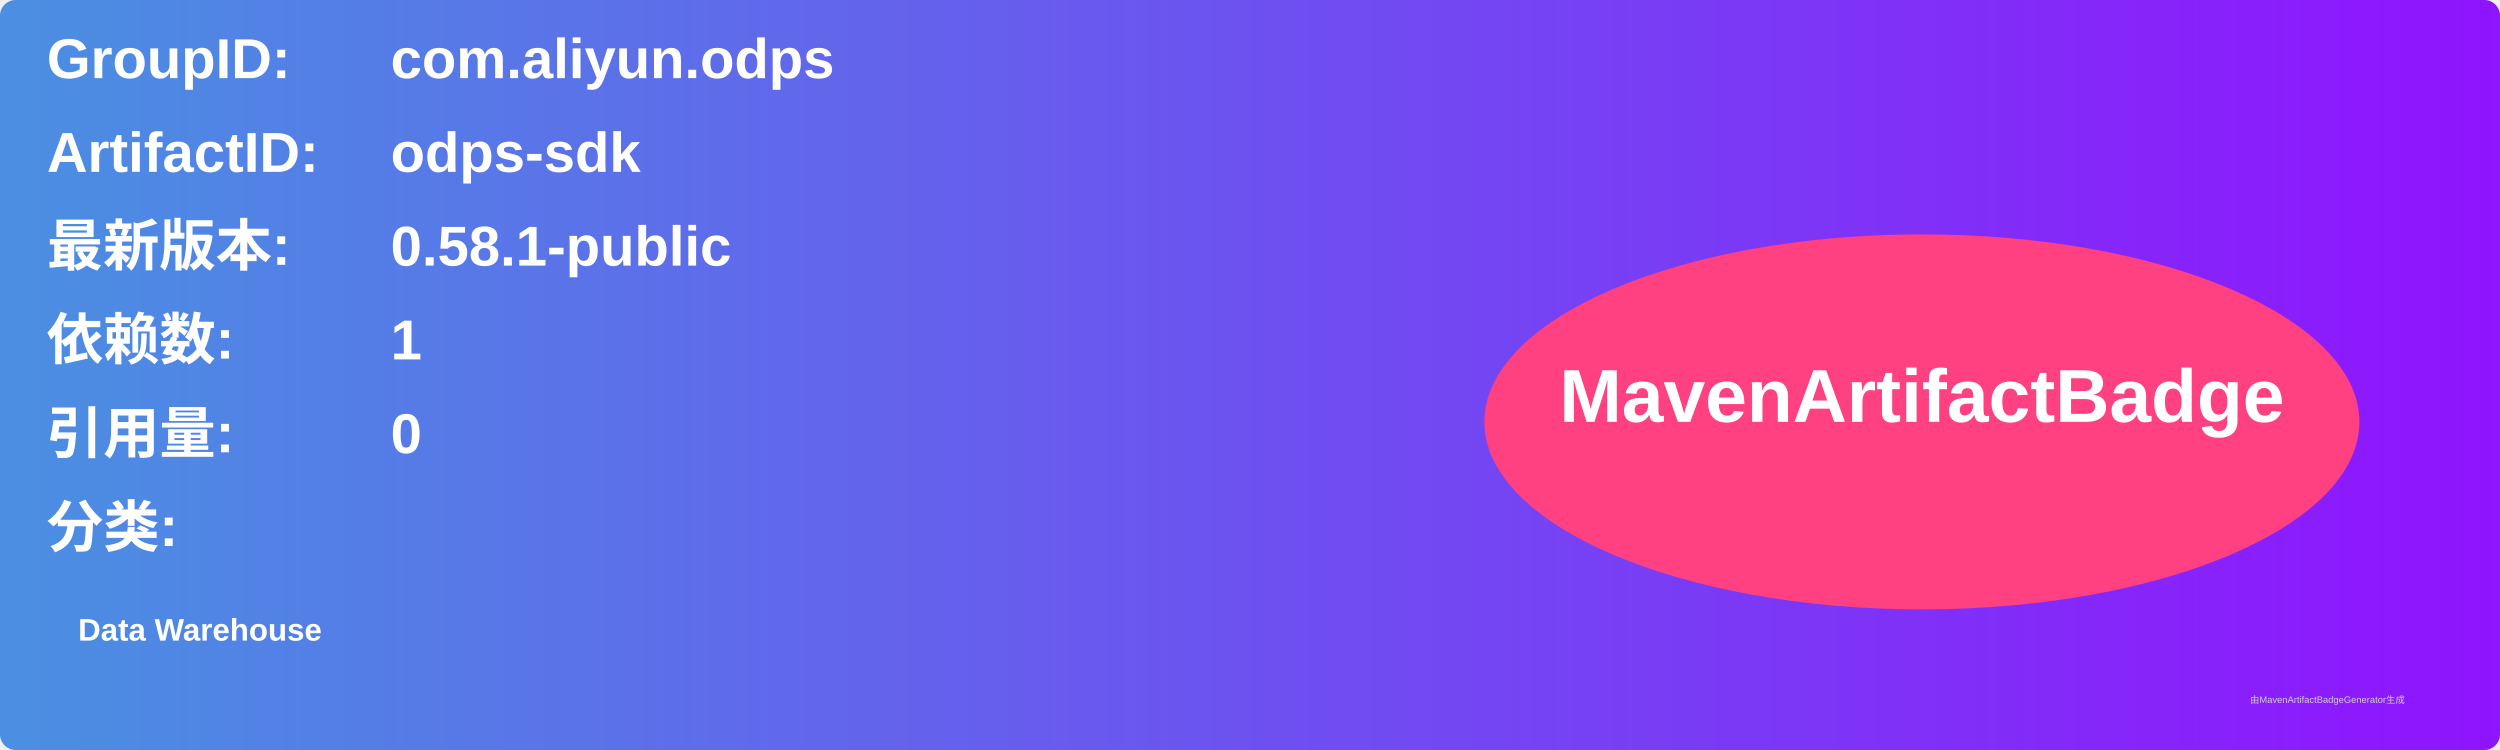
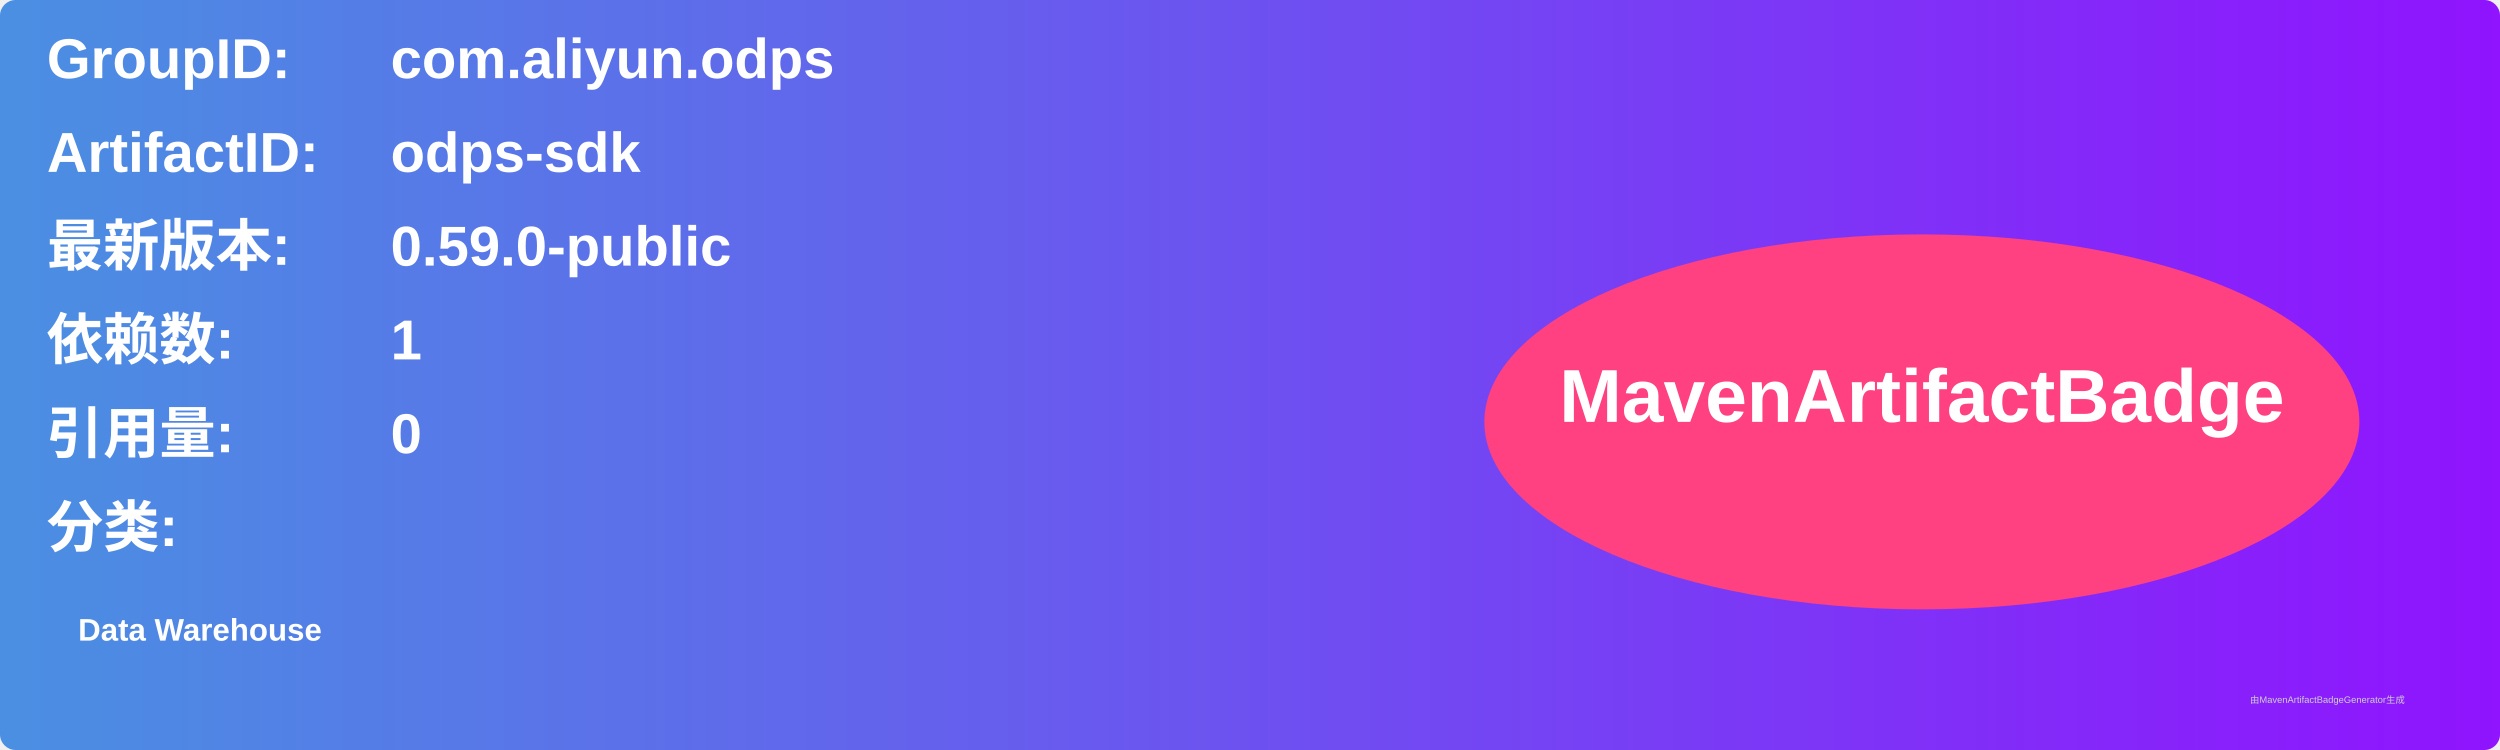
<svg xmlns="http://www.w3.org/2000/svg" width="800" height="240" viewBox="0 0 800 240">
  <linearGradient id="grad" x1="0%" y1="0%" x2="100%" y2="0%">
    <stop offset="0%" stop-color="#4a90e2" />
    <stop offset="100%" stop-color="#9013fe" />
  </linearGradient>
  <rect width="100%" height="100%" rx="5" ry="5" fill="url(#grad)" />
  <g transform="translate(15, 15)">
    <text x="0" y="10" font-family="Arial" font-size="18" fill="white" font-weight="bold" width="260">GroupID:</text>
    <text x="110" y="10" font-family="Arial" font-size="18" fill="white" font-weight="bold" width="460">com.aliyun.odps</text>
    <text x="0" y="40" font-family="Arial" font-size="18" fill="white" font-weight="bold" width="260">ArtifactID:</text>
    <text x="110" y="40" font-family="Arial" font-size="18" fill="white" font-weight="bold" width="460">odps-sdk</text>
    <text x="0" y="70" font-family="Arial" font-size="18" fill="white" font-weight="bold">最新版本:</text>
    <text x="110" y="70" font-family="Arial" font-size="18" fill="white" font-weight="bold">
-       <tspan font-weight="bold">0.58.1-public</tspan>
+       <tspan font-weight="bold">0.59.0-public</tspan>
    </text>
    <text x="0" y="100" font-family="Arial" font-size="18" fill="white" font-weight="bold">依赖数: </text>
    <text x="110" y="100" font-family="Arial" font-size="18" fill="white">
      <tspan font-weight="bold">1</tspan>
    </text>
    <text x="0" y="130" font-family="Arial" font-size="18" fill="white" font-weight="bold">引用量: </text>
    <text x="110" y="130" font-family="Arial" font-size="18" fill="white">
      <tspan font-weight="bold">0</tspan>
    </text>
    <text x="0" y="160" font-family="Arial" font-size="18" fill="white" font-weight="bold">分类:</text>
    <text x="10" y="190" font-family="Arial" font-size="10" fill="white">
      <tspan font-weight="bold">Data Warehouse</tspan>
    </text>
    <ellipse cx="600" cy="120" rx="140" ry="60" fill="#ff4081" />
    <text x="600" y="120" text-anchor="middle" font-family="Arial" font-size="24" fill="white" font-weight="bold">MavenArtifactBadge</text>
  </g>
  <text x="720" y="225" font-family="Arial" font-size="3" fill="#d0d0d0">由MavenArtifactBadgeGenerator生成</text>
</svg>
